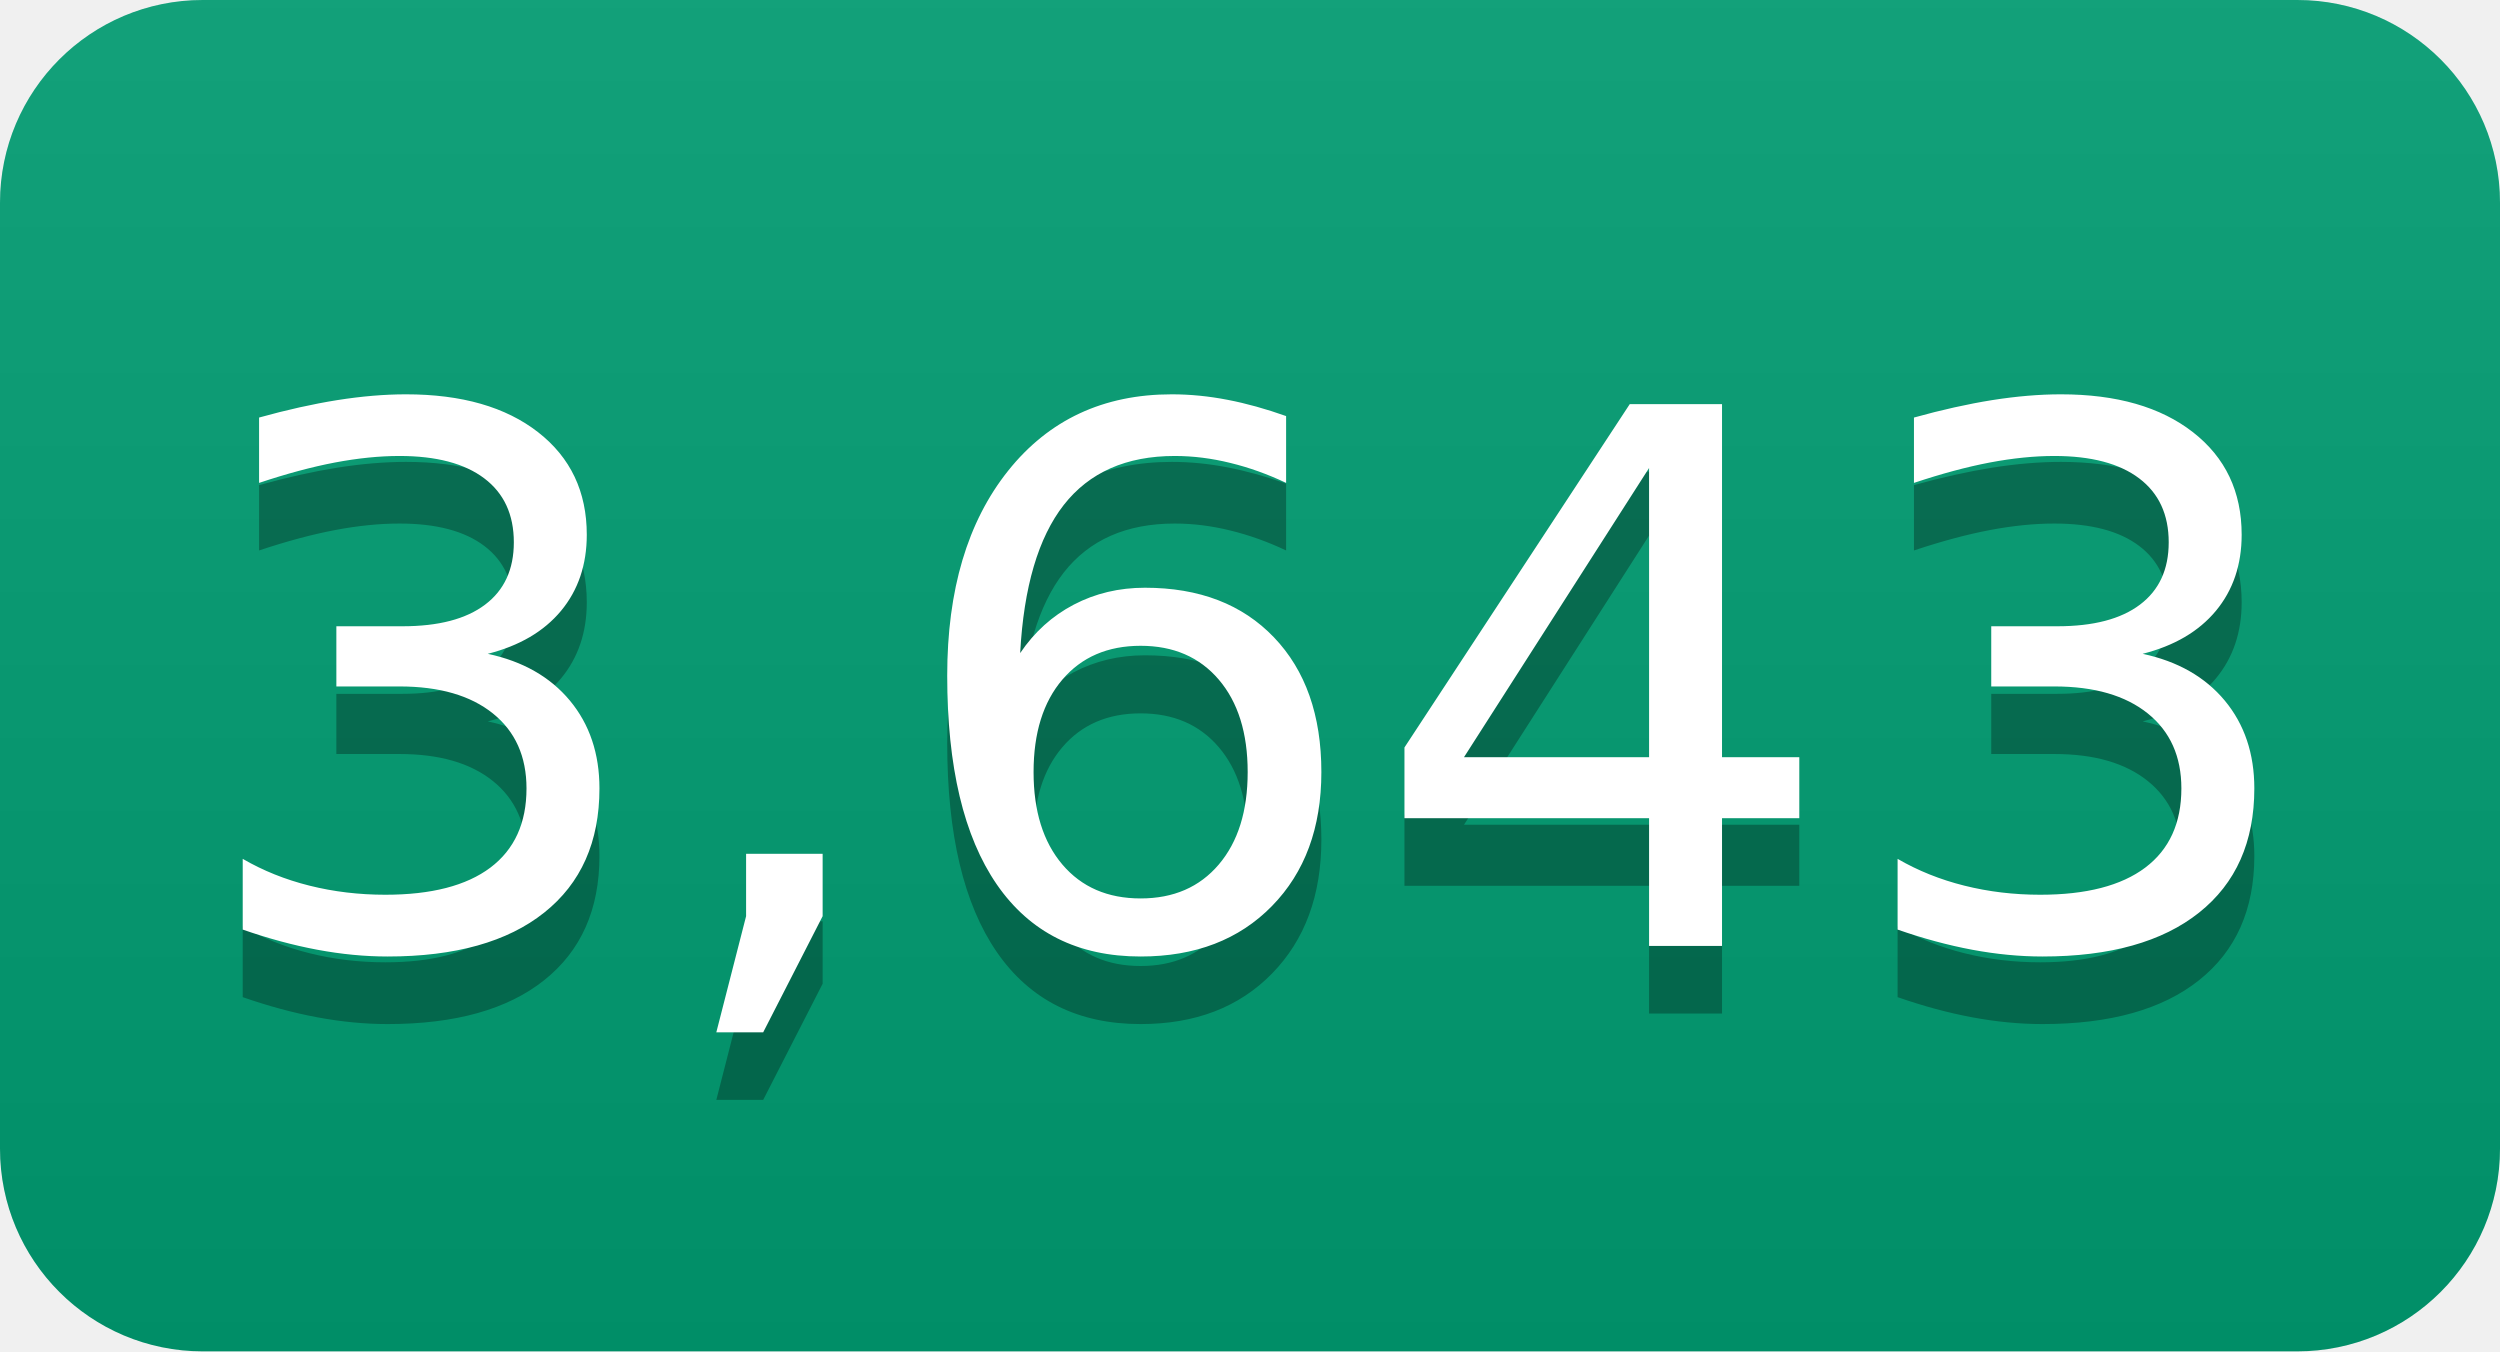
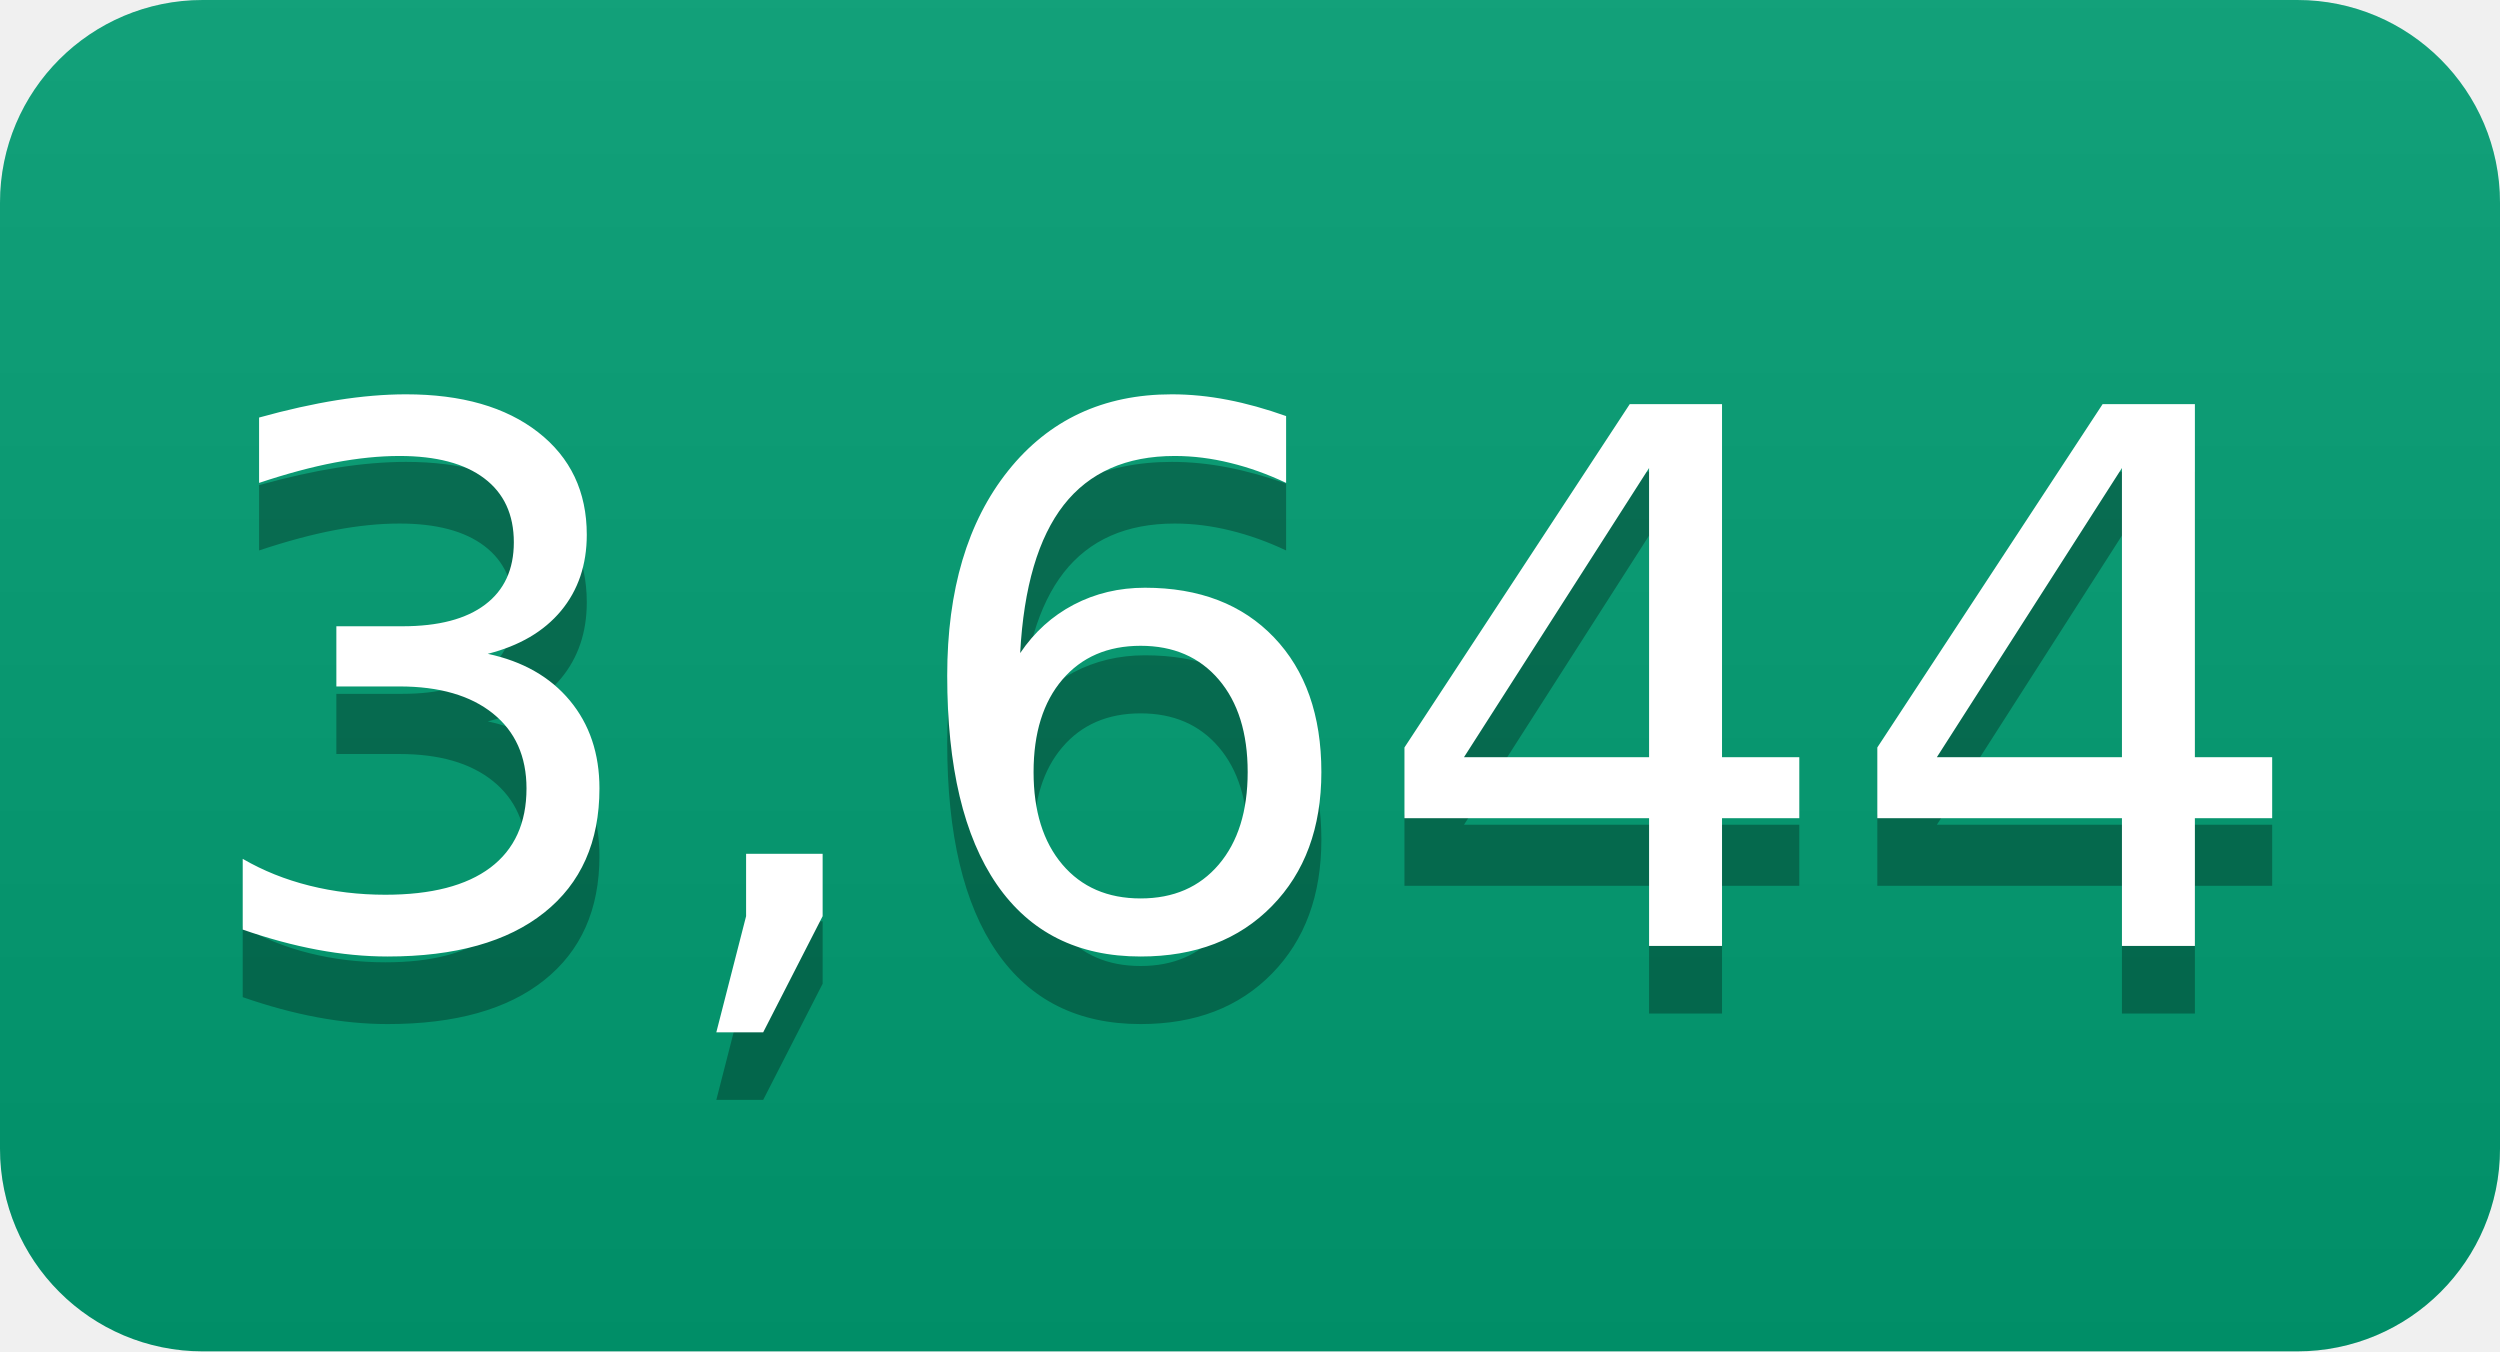
- <svg xmlns="http://www.w3.org/2000/svg" width="37" height="20" role="img" aria-label="3,643">
+ <svg xmlns="http://www.w3.org/2000/svg" width="37" height="20" role="img" aria-label="3,644">
  <linearGradient id="s" x2="0" y2="100%">
    <stop offset="0" stop-color="#bbb" stop-opacity=".1" />
    <stop offset="1" stop-opacity=".1" />
  </linearGradient>
  <clipPath id="r">
    <rect width="37" height="20" rx="3" fill="#fff" />
  </clipPath>
  <g clip-path="url(#r)">
    <rect width="0" height="20" fill="#009e73" />
    <rect x="0" width="37" height="20" fill="#009e73" />
    <rect width="37" height="20" fill="url(#s)" />
  </g>
  <g fill="#fff" text-anchor="middle" font-family="Verdana,Geneva,DejaVu Sans,sans-serif" text-rendering="geometricPrecision" font-size="110">
-     <text aria-hidden="true" x="185" y="150" fill="#010101" fill-opacity=".3" transform="scale(.1)" textLength="270">3,643</text>
-     <text x="185" y="140" transform="scale(.1)" fill="#fff" textLength="270">3,643</text>
+     <text aria-hidden="true" x="185" y="150" fill="#010101" fill-opacity=".3" transform="scale(.1)" textLength="270">3,644</text>
+     <text x="185" y="140" transform="scale(.1)" fill="#fff" textLength="270">3,644</text>
  </g>
</svg>
